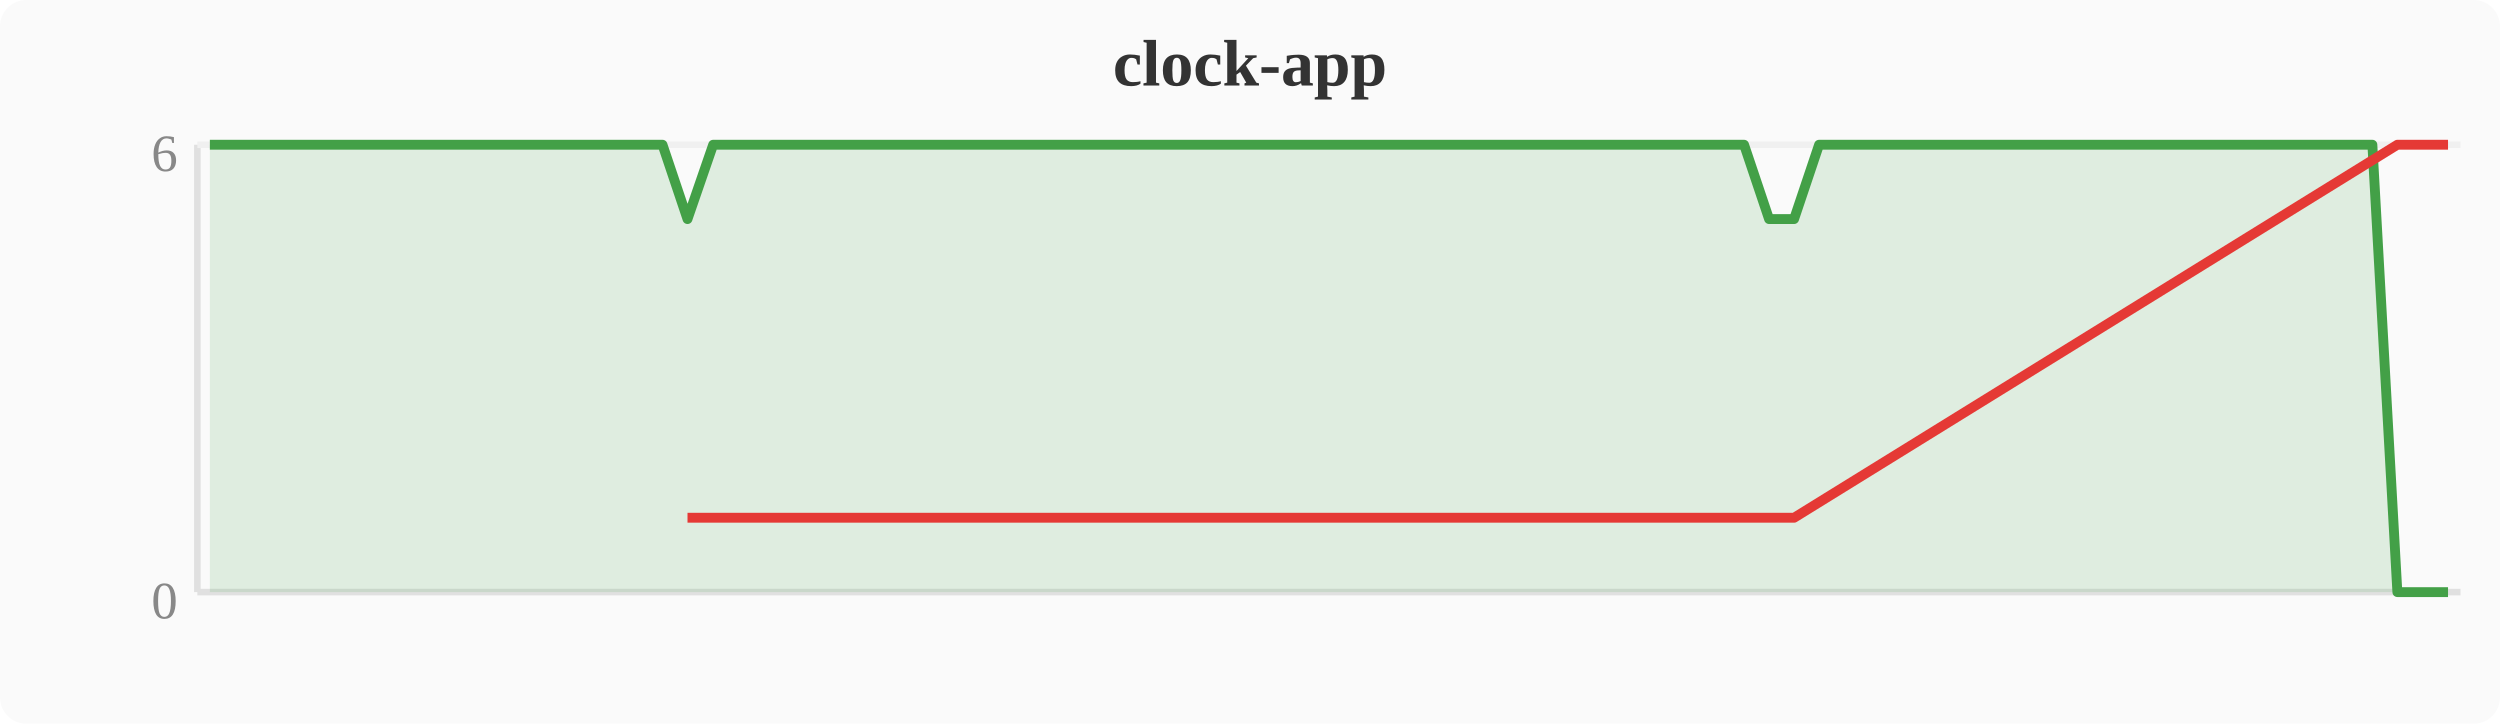
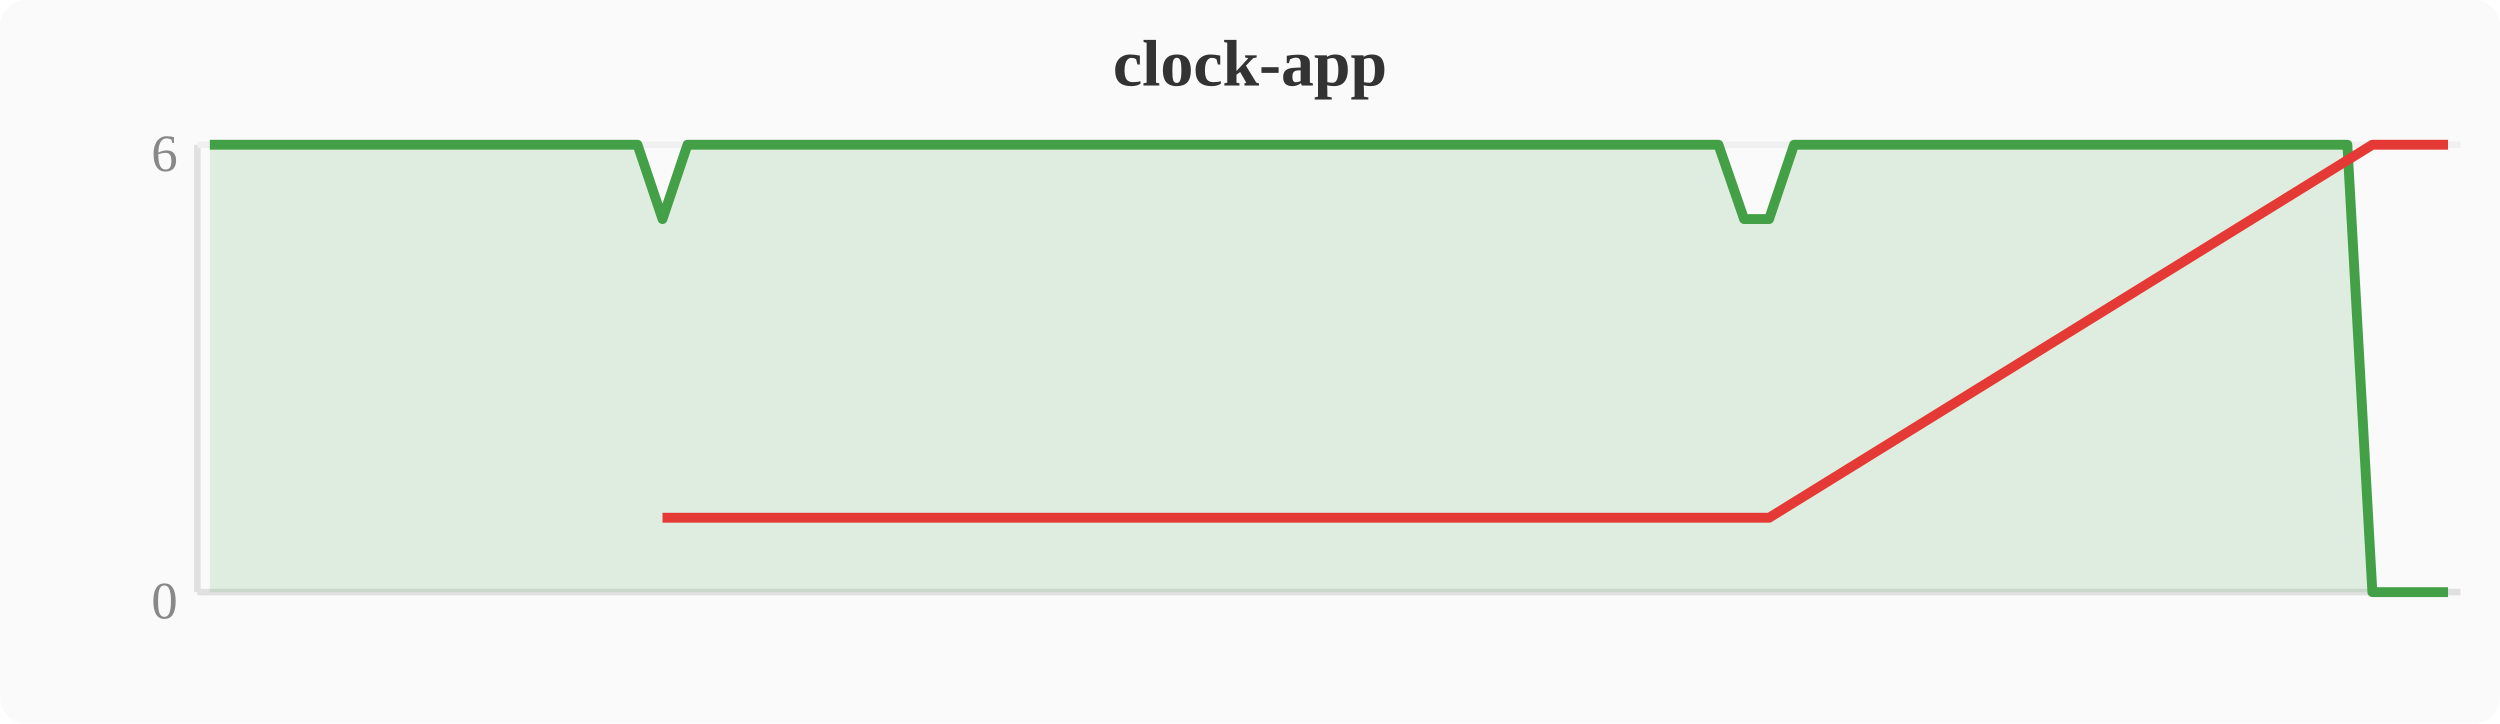
<svg xmlns="http://www.w3.org/2000/svg" width="380" height="110" viewBox="0 0 380 110">
  <rect width="380" height="110" fill="#fafafa" rx="4" />
  <text x="190" y="13" text-anchor="middle" font-size="10" font-weight="bold" fill="#333">clock-app</text>
  <line x1="30" y1="22" x2="30" y2="90" stroke="#e0e0e0" stroke-width="1" />
  <line x1="30" y1="90" x2="374" y2="90" stroke="#e0e0e0" stroke-width="1" />
  <line x1="30" y1="22" x2="374" y2="22" stroke="#f0f0f0" stroke-width="1" />
  <text x="27" y="94" text-anchor="end" font-size="8" fill="#888">0</text>
  <text x="27" y="26" text-anchor="end" font-size="8" fill="#888">6</text>
-   <polygon points="31.9,22.0 35.7,22.0 39.6,22.0 43.4,22.0 47.2,22.0 51.0,22.0 54.8,22.0 58.7,22.0 62.5,22.0 66.3,22.0 70.1,22.0 74.0,22.0 77.8,22.0 81.6,22.0 85.4,22.0 89.2,22.0 93.1,22.0 96.9,22.0 100.7,22.0 104.5,33.3 108.4,22.0 112.2,22.0 116.0,22.0 119.8,22.0 123.6,22.0 127.5,22.0 131.3,22.0 135.1,22.0 138.9,22.0 142.8,22.0 146.6,22.0 150.4,22.0 154.2,22.0 158.0,22.0 161.9,22.0 165.7,22.0 169.5,22.0 173.3,22.0 177.2,22.0 181.0,22.0 184.8,22.0 188.6,22.0 192.4,22.0 196.3,22.0 200.1,22.0 203.9,22.0 207.7,22.0 211.6,22.0 215.4,22.0 219.2,22.0 223.0,22.0 226.8,22.0 230.7,22.0 234.5,22.0 238.3,22.0 242.1,22.0 246.0,22.0 249.8,22.0 253.6,22.0 257.4,22.0 261.2,22.0 265.1,22.0 268.9,33.3 272.7,33.3 276.5,22.0 280.4,22.0 284.2,22.0 288.0,22.0 291.8,22.0 295.6,22.0 299.5,22.0 303.3,22.0 307.1,22.0 310.9,22.0 314.8,22.0 318.6,22.0 322.4,22.0 326.2,22.0 330.0,22.0 333.9,22.0 337.7,22.0 341.5,22.0 345.3,22.0 349.2,22.0 353.0,22.0 356.8,22.0 360.6,22.0 364.4,90.0 368.3,90.0 372.1,90.0 372.1,90 31.9,90" fill="#43a047" opacity="0.15" />
-   <polyline points="31.9,22.0 35.7,22.0 39.6,22.0 43.4,22.0 47.2,22.0 51.0,22.0 54.8,22.0 58.7,22.0 62.5,22.0 66.3,22.0 70.1,22.0 74.0,22.0 77.8,22.0 81.6,22.0 85.4,22.0 89.2,22.0 93.1,22.0 96.9,22.0 100.7,22.0 104.5,33.3 108.4,22.0 112.2,22.0 116.0,22.0 119.8,22.0 123.6,22.0 127.5,22.0 131.3,22.0 135.1,22.0 138.9,22.0 142.8,22.0 146.6,22.0 150.4,22.0 154.2,22.0 158.0,22.0 161.9,22.0 165.7,22.0 169.5,22.0 173.3,22.0 177.2,22.0 181.0,22.0 184.8,22.0 188.6,22.0 192.4,22.0 196.3,22.0 200.1,22.0 203.9,22.0 207.7,22.0 211.6,22.0 215.4,22.0 219.2,22.0 223.0,22.0 226.8,22.0 230.7,22.0 234.5,22.0 238.3,22.0 242.1,22.0 246.0,22.0 249.8,22.0 253.6,22.0 257.4,22.0 261.2,22.0 265.1,22.0 268.9,33.3 272.7,33.3 276.5,22.0 280.4,22.0 284.2,22.0 288.0,22.0 291.8,22.0 295.6,22.0 299.5,22.0 303.3,22.0 307.1,22.0 310.9,22.0 314.8,22.0 318.6,22.0 322.4,22.0 326.2,22.0 330.0,22.0 333.9,22.0 337.7,22.0 341.5,22.0 345.3,22.0 349.2,22.0 353.0,22.0 356.8,22.0 360.6,22.0 364.4,90.0 368.3,90.0 372.1,90.0" fill="none" stroke="#43a047" stroke-width="1.5" stroke-linejoin="round" />
-   <polyline points="104.5,78.7 268.9,78.7 272.7,78.7 364.4,22.0 368.3,22.0 372.1,22.0" fill="none" stroke="#e53935" stroke-width="1.5" stroke-linejoin="round" />
+   <polygon points="31.9,22.0 35.7,22.0 39.6,22.0 43.4,22.0 47.2,22.0 51.0,22.0 54.8,22.0 58.7,22.0 62.5,22.0 66.3,22.0 70.1,22.0 74.0,22.0 77.8,22.0 81.6,22.0 85.4,22.0 89.2,22.0 93.1,22.0 96.9,22.0 100.7,33.3 104.5,22.0 108.4,22.0 112.2,22.0 116.0,22.0 119.8,22.0 123.6,22.0 127.5,22.0 131.3,22.0 135.1,22.0 138.9,22.0 142.8,22.0 146.6,22.0 150.4,22.0 154.2,22.0 158.0,22.0 161.9,22.0 165.7,22.0 169.5,22.0 173.3,22.0 177.2,22.0 181.0,22.0 184.8,22.0 188.6,22.0 192.4,22.0 196.3,22.0 200.1,22.0 203.9,22.0 207.7,22.0 211.6,22.0 215.4,22.0 219.2,22.0 223.0,22.0 226.8,22.0 230.7,22.0 234.5,22.0 238.3,22.0 242.1,22.0 246.0,22.0 249.8,22.0 253.6,22.0 257.4,22.0 261.2,22.0 265.1,33.3 268.9,33.3 272.7,22.0 276.5,22.0 280.4,22.0 284.2,22.0 288.0,22.0 291.8,22.0 295.6,22.0 299.5,22.0 303.3,22.0 307.1,22.0 310.9,22.0 314.8,22.0 318.6,22.0 322.4,22.0 326.2,22.0 330.0,22.0 333.9,22.0 337.7,22.0 341.5,22.0 345.3,22.0 349.2,22.0 353.0,22.0 356.8,22.0 360.6,90.0 364.4,90.0 368.3,90.0 372.1,90.0 372.1,90 31.9,90" fill="#43a047" opacity="0.15" />
+   <polyline points="31.9,22.0 35.7,22.0 39.6,22.0 43.4,22.0 47.2,22.0 51.0,22.0 54.8,22.0 58.7,22.0 62.5,22.0 66.3,22.0 70.1,22.0 74.0,22.0 77.8,22.0 81.6,22.0 85.4,22.0 89.2,22.0 93.1,22.0 96.9,22.0 100.7,33.3 104.5,22.0 108.4,22.0 112.2,22.0 116.0,22.0 119.8,22.0 123.6,22.0 127.5,22.0 131.3,22.0 135.1,22.0 138.9,22.0 142.8,22.0 146.6,22.0 150.4,22.0 154.2,22.0 158.0,22.0 161.9,22.0 165.7,22.0 169.5,22.0 173.3,22.0 177.2,22.0 181.0,22.0 184.8,22.0 188.6,22.0 192.4,22.0 196.3,22.0 200.1,22.0 203.9,22.0 207.7,22.0 211.6,22.0 215.4,22.0 219.2,22.0 223.0,22.0 226.8,22.0 230.7,22.0 234.5,22.0 238.3,22.0 242.1,22.0 246.0,22.0 249.8,22.0 253.6,22.0 257.4,22.0 261.2,22.0 265.1,33.3 268.9,33.3 272.7,22.0 276.5,22.0 280.4,22.0 284.2,22.0 288.0,22.0 291.8,22.0 295.6,22.0 299.5,22.0 303.3,22.0 307.1,22.0 310.9,22.0 314.8,22.0 318.6,22.0 322.4,22.0 326.2,22.0 330.0,22.0 333.9,22.0 337.7,22.0 341.5,22.0 345.3,22.0 349.2,22.0 353.0,22.0 356.8,22.0 360.6,90.0 364.4,90.0 368.3,90.0 372.1,90.0" fill="none" stroke="#43a047" stroke-width="1.5" stroke-linejoin="round" />
+   <polyline points="100.7,78.7 265.1,78.7 268.9,78.7 360.6,22.0 364.4,22.0 368.3,22.0 372.1,22.0" fill="none" stroke="#e53935" stroke-width="1.5" stroke-linejoin="round" />
</svg>
